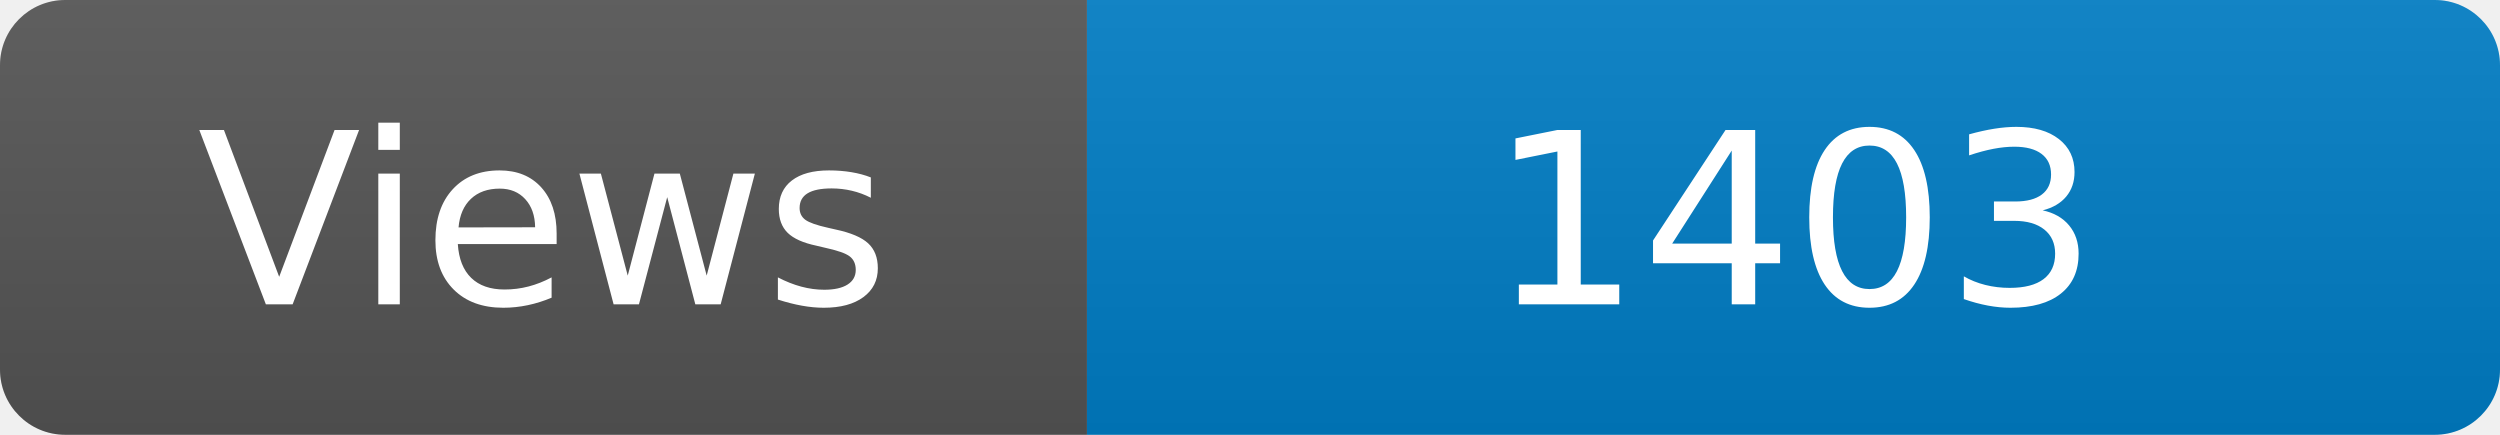
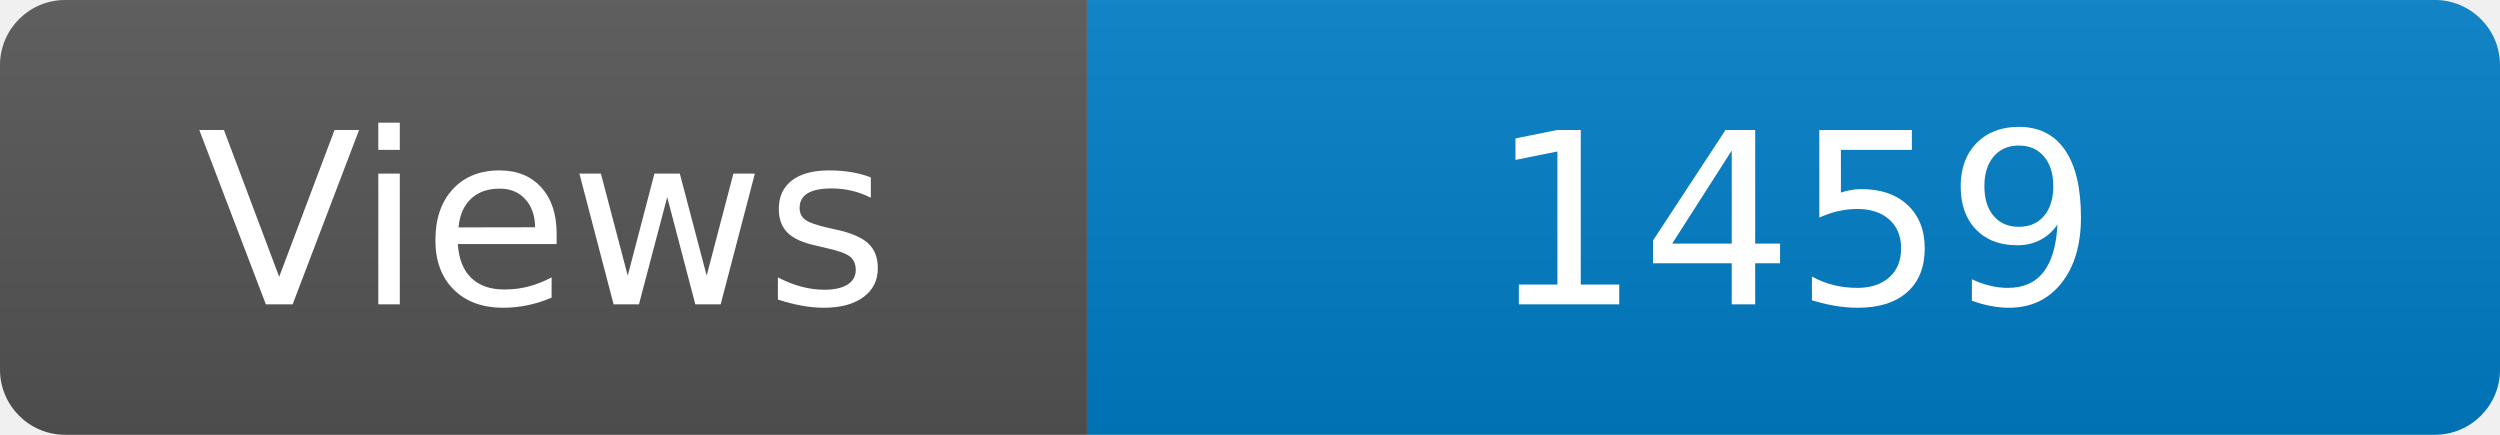
<svg xmlns="http://www.w3.org/2000/svg" width="115" height="20" role="img" aria-label="Maintained?: yes">
  <linearGradient id="s" x2="0" y2="100%">
    <stop offset="0" stop-color="#bbb" stop-opacity=".1" />
    <stop offset="1" stop-opacity=".1" />
  </linearGradient>
  <clipPath id="r">
    <rect width="115" height="20" rx="3" fill="#fff" />
  </clipPath>
  <g clip-path="url(#r)">
    <rect width="50" height="20" fill="#555" />
    <rect x="50" width="160" height="20" fill="#007ec6" />
    <rect width="115" height="20" fill="url(#s)" />
  </g>
  <g fill="#fff" text-anchor="middle" font-family="Verdana,Geneva,DejaVu Sans,sans-serif" font-size="110">
    <text x="250" y="140" transform="scale(.1)" fill="#fff">Views</text>
-     <text x="825" y="140" transform="scale(.1)" fill="#fff">1403</text>
+     <text x="825" y="140" transform="scale(.1)" fill="#fff">1459</text>
  </g>
</svg>
